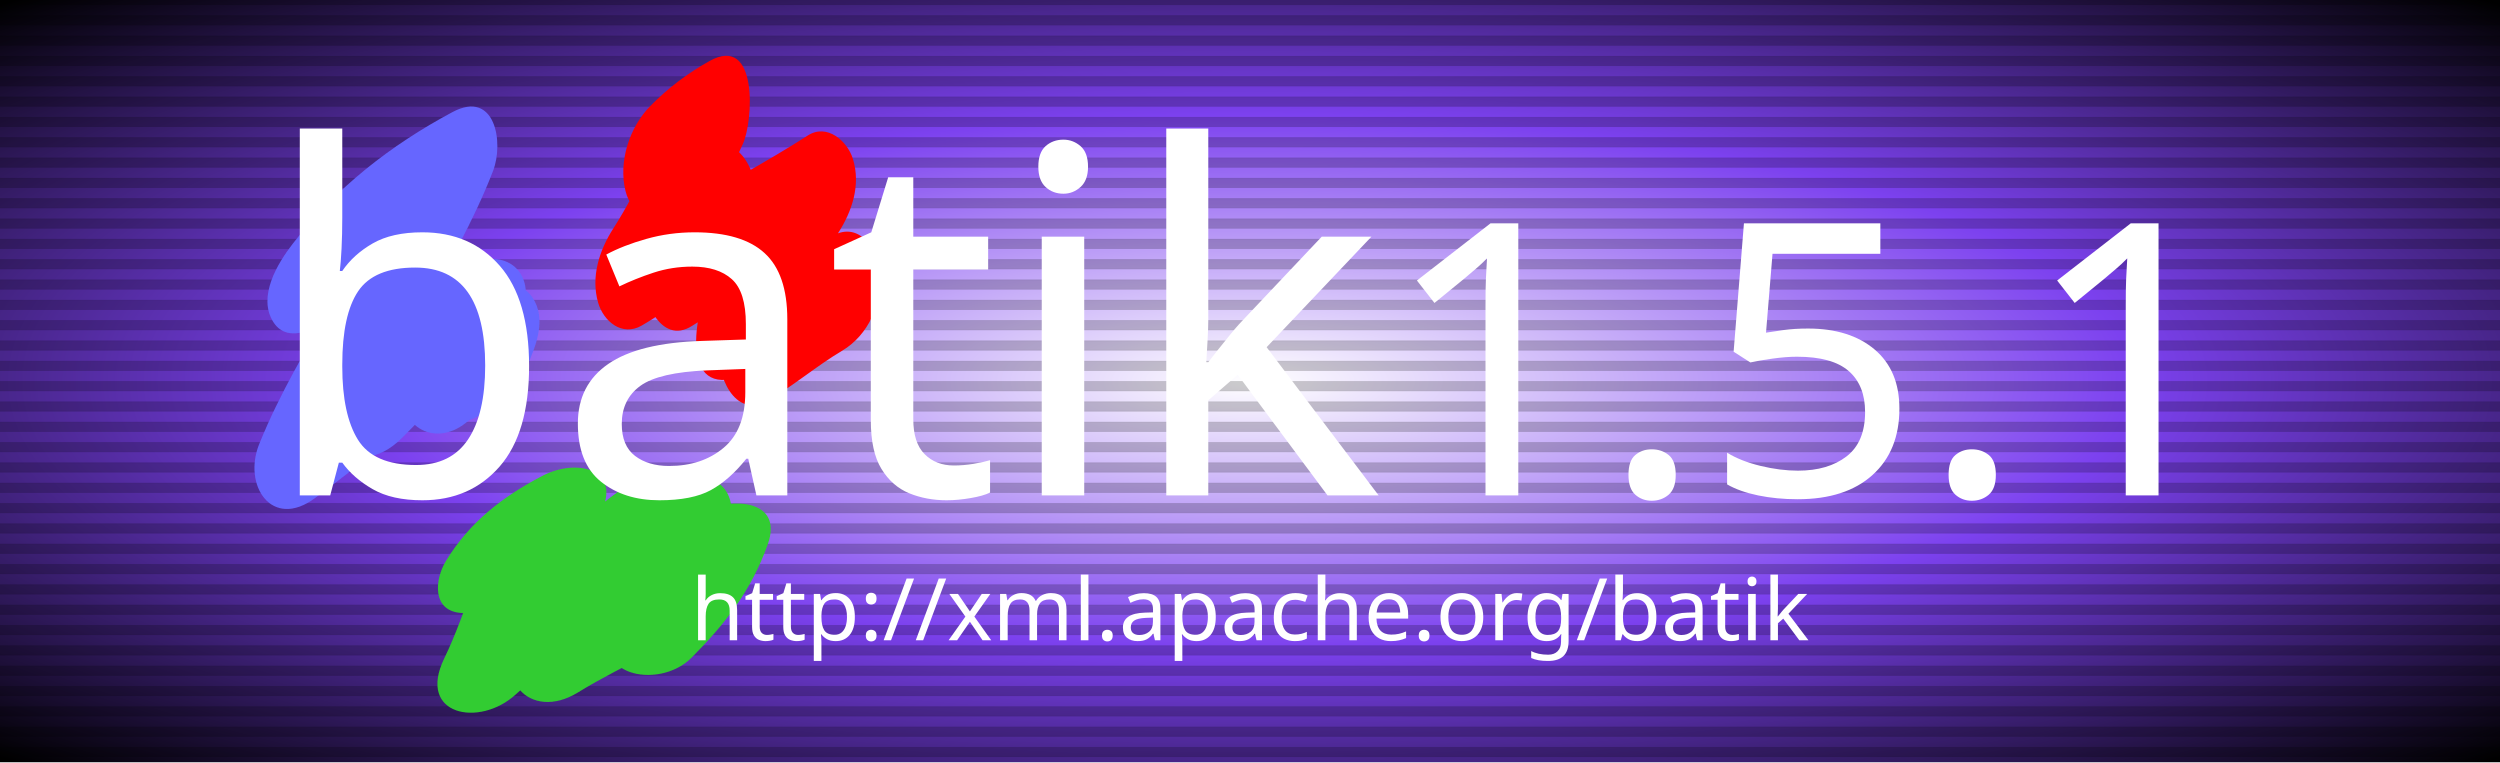
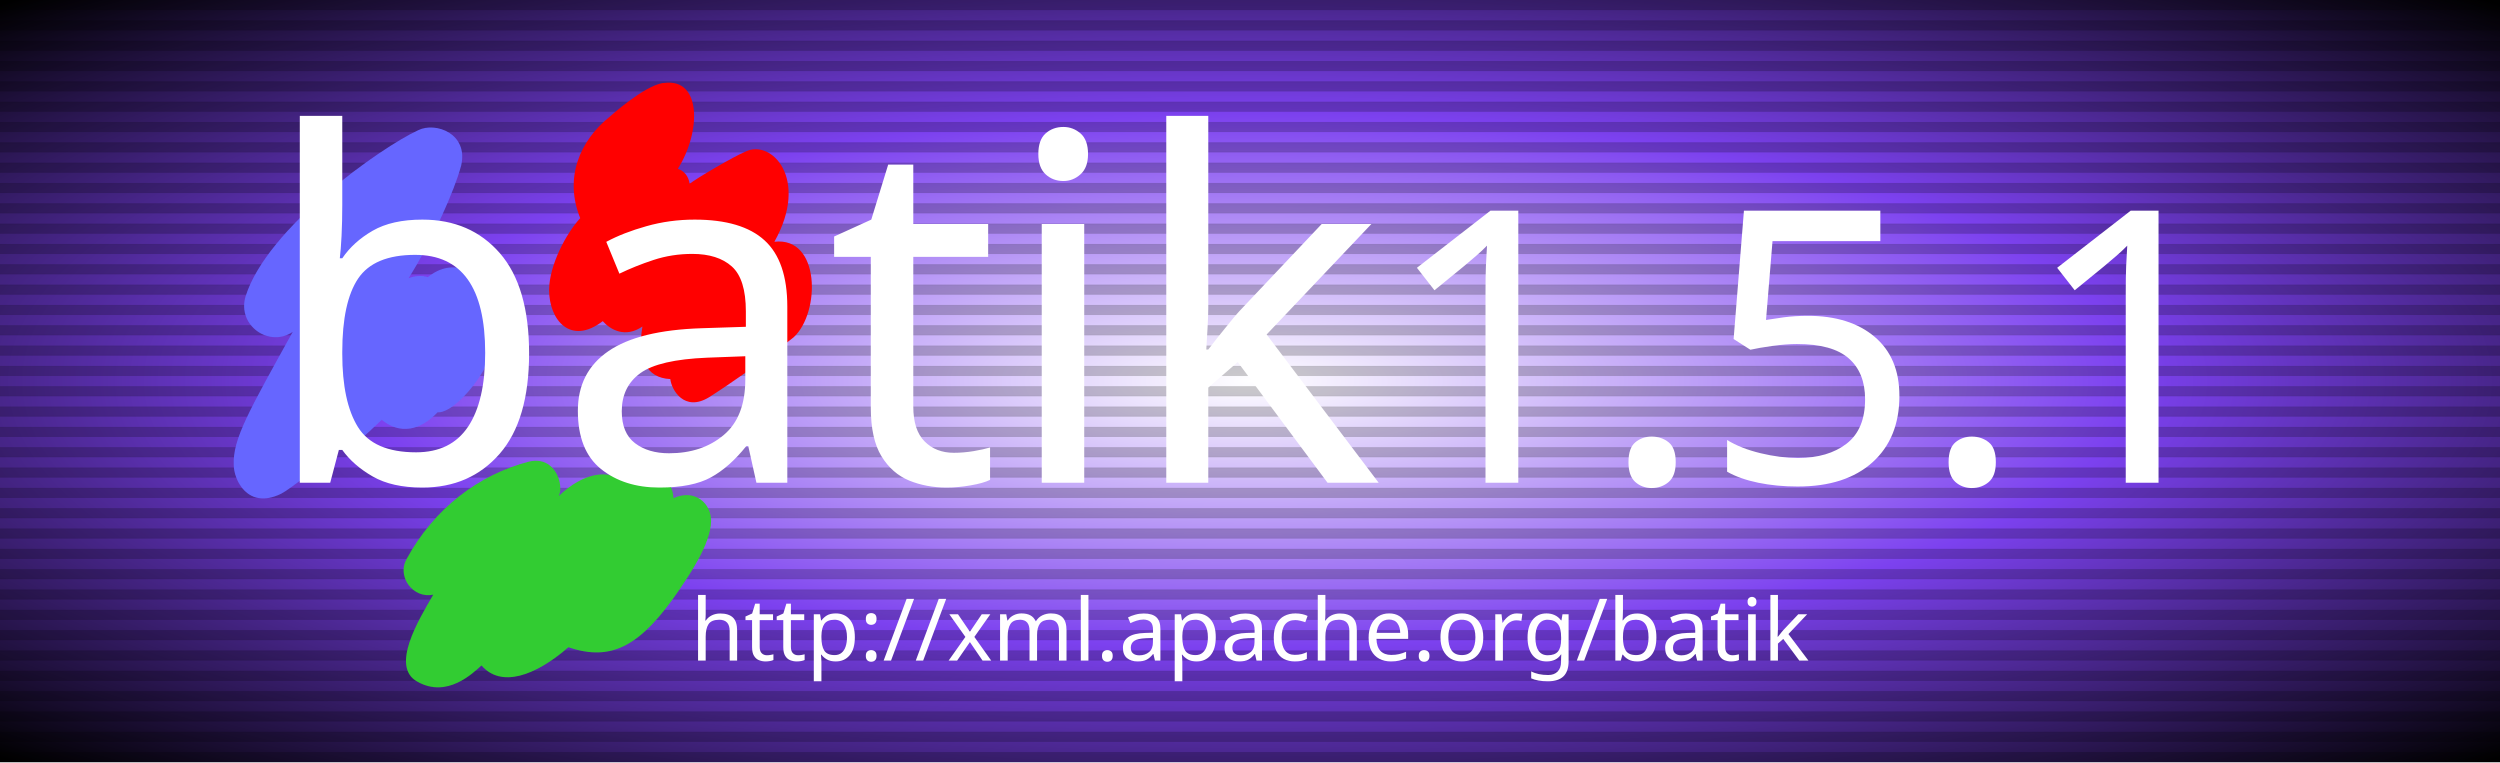
<svg xmlns:xlink="http://www.w3.org/1999/xlink" viewBox="0 0 492 150" height="150" width="492" id="body">
  <defs>
    <g id="card">
-       <rect height="150" width="492" y="-75" x="-246" />
+       <rect x="0" y="0" width="492" height="150" />
    </g>
    <radialGradient cx="0.5" r=".7" id="backgroundGradient">
      <stop stop-color="white" offset="0" />
      <stop stop-color="rgb(124, 65, 239)" offset=".5" />
      <stop stop-color="black" offset="1" />
    </radialGradient>
    <pattern height="4" width="50" y="0" x="0" patternUnits="userSpaceOnUse" id="stripes">
      <rect fill-opacity=".2" fill="black" height="2" width="50" />
    </pattern>
    <filter height="1.4" width="1.4" y="-.2" x="-.2" primitiveUnits="objectBoundingBox" id="dropShadow">
      <feGaussianBlur height="1.4" width="1.4" y="-.2" x="-.2" stdDeviation="2" in="SourceAlpha" />
      <feOffset dy="3" dx="3" />
      <feComponentTransfer result="shadow">
        <feFuncA intercept="0" slope="1" type="linear" />
      </feComponentTransfer>
      <feMerge>
        <feMergeNode />
        <feMergeNode in="SourceGraphic" />
      </feMerge>
    </filter>
+     <symbol viewBox="0 0 540 570" stroke="none" id="Batik_Squiggle">
+       <path d="M172,44C137,60,31,135,11,199c-8,27,22,48,44,33                C14,306-1,332,0,356c0,14,13,42,44,27c8-4,35-25,52-41                c14-1,24-11,42-28c17,14,36,10,52-7c22,2,82-78,44-108                c-3-24-30-37-53-18c-6-2-13-1-18,1c22-35,43-82,49-105                C219,47,188,36,172,44z" fill="#6666FF" id="Batik_Squiggle_Blue" />
+       <path d="M400,0c-18,3-49,31-49,31c-29,23-43,58-28,95                c-13,14-29,44-29,67c0,28,20,52,50,29c7,8,21,16,37,5                c-5,29,3,48,26,49c1,10,13,31,36,17c16-10,58-39,79-56                c25-23,25-94-18-89c33-59-3-96-27-84c-10,4-46,25-52,30                c-1-7-5-12-11-14C436,45,436-5,401,0z" fill="#FF0000" id="Batik_Squiggle_Red" />
+       <path d="M275,353c-46,12-88,43-114,91c-9,16,6,37,25,33                c-14,24-40,67-15,81c28,16,52-8,60-15c18,21,50,10,81-17                c41,14,68-2,103-53c8-12,30-43,30-65c0-16-15-30-35-21                c-1-12-9-38-53-19c-10-6-31-5-54,17                C308,375,300,347,275,353z" fill="#33CC33" id="Batik_Squiggle_Green" />
+     </symbol>
  </defs>
-   <g filter2="url(#dropShadow)" transform="translate(246,75)" id="content">
-     <g id="top">
-       <use fill="url(#backgroundGradient)" xlink:href="#card" />
-       <use fill="url(#stripes)" xlink:href="#card" />
-       <use filter="url(#dropShadow)" transform="translate(-242, -110.5) scale(2.3)" y="20" x="20" xlink:href="#Batik_Squiggle" />
-       <g filter="url(#dropShadow)" fill="white" text-anchor="middle" font-size="75" font-family="'20th Century Font', 'Futura XBlk BT'" id="topText">
-         <text y=".3em">
-           <tspan font-size="95">batik</tspan>1.5.1</text>
-         <text font-size="17" y="3em">http://xml.apache.org/batik</text>
-       </g>
+   <g filter2="url(#dropShadow)" id="content">
+     <use fill="url(#backgroundGradient)" xlink:href="#card" />
+     <use fill="url(#stripes)" xlink:href="#card" />
+     <use height="131" width="114" x="46" y="11" xlink:href="#Batik_Squiggle" filter="url(#dropShadow)" />
+     <g filter="url(#dropShadow)" fill="white" text-anchor="middle" font-size="75" font-family="'20th Century Font', 'Futura XBlk BT'" id="topText">
+       <text y="95" x="246">
+         <tspan font-size="95">batik</tspan>1.5.1</text>
+       <text y="130" x="246" font-size="17">http://xml.apache.org/batik</text>
    </g>
  </g>
-   <defs>
-     <g id="Batik_Squiggle">
-       <path d="M7,22c2.783-3.428,5.975-5.999,9.896-8.025c-1.157-1.682-2.313-3.363-3.47-5.045c-3.529,8.583-9.506,15.878-12.988,24.507c-1.424,3.528,1.087,7.368,4.788,4.606c4.628-3.453,9.209-6.988,12.807-11.548                      c-1.737-1.683-3.474-3.367-5.21-5.05c-1.203,2.039-2.795,3.63-4.451,5.306c1.724,1.675,3.448,3.35,5.171,5.025c1.737-2.343,4.278-3.896,6.66-5.5c-1.726-1.112-3.452-2.225-5.177-3.337c-0.412,1.82-1.716,3.448-2.165,5.333c-0.819,3.436,2.431,5.561,5.228,3.37                      c1.089-0.853,2.121-1.741,3.154-2.66c0.27-0.24,2.352-2.781,1.087-1.242c-1.901,0.256-3.802,0.513-5.703,0.769c-0.442-1.809-0.591-2.103-0.447-0.882c0.061,0.692,0.135,1.383,0.222,2.073c0.547,4.68,6.211-1.189,6.884-2.75c0.811-1.877,1.806-4.181,0.519-6.087                      c-1.083-1.603-3.412-1.174-4.709-0.111c-1.155,0.947-2.154,2.039-3.312,2.981c1.743,1.123,3.485,2.247,5.228,3.37c0.401-1.833,1.678-3.476,2.114-5.365c0.839-3.633-2.323-5.241-5.177-3.337c-4.064,2.711-7.516,5.554-10.458,9.476                      c-3.299,4.397,0.973,9.229,5.171,5.025c2.33-2.333,4.55-4.69,6.248-7.532c2.625-4.394-1.298-9.954-5.21-5.05c-3.095,3.878-6.791,6.867-10.729,9.847c1.596,1.536,3.192,3.071,4.788,4.606c3.412-8.649,9.323-16.011,12.686-24.702                      c0.948-2.451,0.194-7.002-3.47-5.045c-5.309,2.836-9.933,6.46-13.639,11.23c-1.319,1.697-3.073,4.564-1.681,6.745c1.318,2.063,4.239,0.358,5.343-1.001z" style="fill:#6666FF;" id="Batik_Squiggle_Blue" />
-       <path d="M36,13c1.095-1.054,2.151-1.838,3.493-2.567c-0.949-2.375-1.897-4.749-2.846-7.124c-1.96,3.858-3.554,8.012-5.898,11.658c-1.202,1.87-1.95,4.149-1.307,6.371c0.461,1.592,2.045,2.92,3.719,1.958                      c2.792-1.606,5.072-3.694,7.356-5.946c-1.631-1.296-3.263-2.592-4.895-3.888c0.423-2.181-0.838,1.04-1.041,1.472c-0.595,1.267-0.875,2.5-1.14,3.864c-0.396,2.038,1.298,6.281,4.05,4.513c3.503-2.25,7.211-4.155,10.708-6.416c-0.86-2.792-1.721-5.585-2.582-8.377                      c-2.26,3.495-4.161,7.205-6.419,10.698c-1.166,1.803-3.031,9.546,1.622,8.659c2.694-0.513,5.223-2.283,7.228-4.094c-1.4-2.216-2.8-4.432-4.2-6.648c-1.777,2.892-3.42,4.527-4.006,8.079c-0.355,2.152,1.243,6.147,4.078,4.521c2.237-1.284,4.184-2.972,6.395-4.286                      c2.267-1.346,3.457-4.071,3.249-6.675c-0.157-1.958-1.758-4.435-4.029-3.175c-2.268,1.258-4.202,2.985-6.443,4.271c1.359,1.507,2.719,3.014,4.078,4.521c-0.546,1.443-0.411,1.566,0.405,0.371c0.791-0.92,1.374-1.96,2.007-2.989                      c1.776-2.889-0.048-10.398-4.2-6.648c-0.903,0.816-2.232,2.09-3.469,2.326c0.541,2.886,1.081,5.772,1.622,8.659c2.26-3.495,4.161-7.205,6.419-10.698c1.215-1.88,1.976-4.14,1.287-6.376c-0.469-1.523-2.212-3.072-3.869-2.001                      c-3.493,2.259-7.202,4.153-10.688,6.422c1.35,1.504,2.7,3.008,4.05,4.513c-0.386,2.161,0.771-1.038,0.976-1.492c0.577-1.276,0.878-2.497,1.123-3.869c0.493-2.755-2.1-6.696-4.895-3.888c-1.704,1.712-3.375,3.525-5.479,4.751c0.804,2.776,1.608,5.553,2.413,8.329                      c2.776-4.455,4.699-9.286,6.938-14.016c0.902-1.905,1.375-9.486-2.846-7.124c-1.896,1.062-3.539,2.305-5.063,3.851c-1.783,1.808-2.738,4.762-2.12,7.262c0.545,2.203,2.574,2.816,4.221,1.232z" style="fill:#FF0000;" id="Batik_Squiggle_Red" />
-       <path d="M24,44c0.783-0.504,1.606-0.938,2.469-1.301c-1.583-1.209-3.166-2.419-4.748-3.628c-2.467,3.958-3.438,8.551-5.454,12.714c-2.352,4.856,3.013,5.929,6.132,3.061c3.375-3.103,7.41-5.351,10.752-8.495                      c-2.078-1.06-4.155-2.12-6.233-3.18c-1.059,2.217-1.887,4.529-3.542,6.382c-3.302,3.697,0.169,7.709,4.344,5.127c4.005-2.478,8.331-4.002,11.861-7.246c-2.243-0.696-4.485-1.393-6.728-2.089c-0.215,1.156-1.024,2.195-1.661,3.168                      c-3.016,4.607,3.391,6.075,6.246,3.195c2.925-2.951,5.072-5.702,6.501-9.646c1.441-3.978-3.187-4.057-5.543-2.891c-1.383,0.685-2.487,1.158-4.03,1.306c1.048,1.237,2.097,2.475,3.145,3.712c0.125-0.477,1.471-1.594,1.964-2.097                      c2.829-2.878,1.002-6.963-3.061-5.589c-2.886,0.976-5.777,1.933-8.535,3.236c0.28,2.457,0.561,4.913,0.841,7.369c0.352-0.233,0.71-0.457,1.068-0.681c0.451-0.278,0.911-0.541,1.379-0.791c-0.923,0.3-0.715,0.262,0.625-0.115c2.553-0.935,4.935-3.57,5.073-6.385                      c0.154-3.138-3.764-2.988-5.619-1.686c-2.035,1.429-3.433,2.693-4.696,4.823c0.983-0.965,1.966-1.93,2.949-2.895c-0.115,0.083-0.23,0.167-0.345,0.25c-1.448,1.045-2.816,2.212-3.498,3.921c-0.501,1.257-0.279,3.353,1.588,3.168                      c1.579-0.156,3.114-0.367,4.511-1.194c-0.039,0.023,3.256-2.522,1.495-1.309c-1.873-0.562-3.745-1.124-5.618-1.687c0.139-0.474,0.279-0.949,0.418-1.423c1.762-1.264,3.523-2.527,5.285-3.791c-2.419,0.446-4.606,1.661-6.651,2.991                      c-1.733,1.126-3.506,2.876-3.606,5.088c-0.11,2.417,2.563,3.155,4.448,2.281c2.775-1.286,5.681-2.224,8.582-3.182c-0.685-2.2-1.37-4.401-2.055-6.601c-2.17,2.169-4.635,4.408-5.459,7.474c-0.627,2.334,0.756,3.929,3.145,3.712c3.196-0.29,5.958-1.573,8.806-2.973                      c-1.848-0.963-3.695-1.927-5.543-2.891c-0.48,1.318-1.07,2.204-2.055,3.192c2.082,1.065,4.164,2.13,6.246,3.195c1.067-1.622,2.254-3.462,2.616-5.39c0.854-4.542-4.149-4.445-6.728-2.089c-2.762,2.523-6.394,3.631-9.534,5.592c1.448,1.709,2.896,3.418,4.344,5.127                      c2.271-2.566,3.568-5.538,5.016-8.597c2.284-4.825-3.085-6.168-6.233-3.18c-3.328,3.158-7.349,5.426-10.644,8.623c2.044,1.02,4.088,2.041,6.132,3.061c1.928-4.203,2.889-8.988,5.245-12.96c2.417-4.074-1.607-5.273-4.748-3.628                      c-3.403,1.783-6.204,3.945-8.23,7.255c-0.98,1.601-1.226,4.278,1.271,4.468c2.564,0.195,5.004-1.875,6.301-3.884z" style="fill:#33CC33;" id="Batik_Squiggle_Green" />
-     </g>
-     <font-face font-style="normal" font-weight="normal" font-family="20th Century Font">
-       <font-face-src>
-         <font-face-uri xlink:href="http://nagoya.apache.org/batik_1.1/svgfonts/20thfont.svg#fontDef" />
-       </font-face-src>
-     </font-face>
-   </defs>
+   <font horiz-adv-x="419">
+     <font-face alphabetic="0" descent="-201" ascent="830" panose-1="0 0 4 0 0 0 0 0 0 0" units-per-em="1000" font-family="20th Century Font" />
+     <missing-glyph d="M63 0V800H438V0H63ZM125 63H375V738H125V63Z" horiz-adv-x="500" />
+     <glyph horiz-adv-x="260" glyph-name="space" unicode=" " />
+     <glyph d="M294 325Q294 302 280 287Q264 269 238 269H105Q78 269 63 287Q49 302 49 325Q49 348 63 364T105 381H238Q264 381 279 365T294 325Z" horiz-adv-x="331" glyph-name="hyphen" unicode="-" />
+     <glyph d="M190 55Q190 30 173 13T130 -5Q105 -5 88 12T70 55Q70 80 87 97T130 115Q155 115 172 98T190 55Z" horiz-adv-x="225" glyph-name="period" unicode="." />
+     <glyph d="M359 579Q359 568 355 557L134 -3Q120 -39 84 -39Q61 -39 43 -24T25 15Q25 26 30 38L251 598Q265 634 301 634Q324 634 341 619T359 579Z" horiz-adv-x="363" glyph-name="slash" unicode="/" />
+     <glyph d="M508 290Q508 150 462 77Q405 -11 274 -11Q40 -11 40 290Q40 590 274 590Q508 590 508 290ZM396 290Q396 383 379 421Q352 479 274 479Q195 479 169 421Q152 383 152 290Q152 196 169 158Q195 101 274 101Q353 101 379 158Q396 195 396 290Z" horiz-adv-x="539" glyph-name="zero" unicode="0" />
+     <glyph d="M261 55Q261 28 244 14T205 -1Q182 -1 166 13T149 55V433Q133 423 116 423Q92 423 74 441T55 483Q55 517 94 537L160 571Q183 583 204 583Q229 583 245 569T261 537V55Z" horiz-adv-x="300" glyph-name="one" unicode="1" />
+     <glyph d="M457 54Q457 32 442 16T399 -1H33V73Q33 184 111 255Q153 294 257 343Q335 379 335 405Q335 457 286 470Q271 474 251 474Q210 474 166 458Q156 454 145 454Q122 454 107 472T91 512Q91 550 129 563Q189 585 249 585Q338 585 391 539Q447 490 447 399Q447 331 370 283Q299 246 228 210Q151 167 151 111H399Q426 111 443 93Q457 77 457 54Z" horiz-adv-x="479" glyph-name="two" unicode="2" />
+     <glyph d="M484 188Q484 95 418 43Q357 -4 261 -4Q153 -4 90 56Q72 73 72 96Q72 118 89 135T129 153Q151 153 168 137Q198 108 261 108Q373 108 373 188Q373 256 283 256Q274 256 267 256Q214 273 214 312Q214 339 250 366Q333 397 333 427Q333 451 308 466Q287 478 260 478Q223 478 199 449Q182 428 157 428Q135 428 117 445T99 485Q99 505 114 521Q171 590 260 590Q334 590 388 546Q445 499 445 427Q445 353 396 330Q439 320 464 270Q484 230 484 188Z" horiz-adv-x="508" glyph-name="three" unicode="3" />
+     <glyph d="M522 180Q522 158 507 142T466 125H450V53Q450 27 433 12T394 -3Q371 -3 355 12T338 53V125H30L450 581V236H466Q492 236 507 220T522 180ZM338 236V306L276 236H338Z" horiz-adv-x="555" glyph-name="four" unicode="4" />
+     <glyph d="M487 228Q487 93 393 31Q329 -11 245 -11Q153 -11 81 19Q46 34 46 69Q46 92 62 110T101 128Q113 128 125 122Q176 101 245 101Q294 101 330 129Q375 163 375 225Q375 303 267 303H57Q69 394 69 442Q69 514 74 581H400Q426 581 441 565T456 525Q456 502 441 486T400 469H178Q176 448 172 415H269Q371 415 427 370Q487 322 487 228Z" horiz-adv-x="514" glyph-name="five" unicode="5" />
+     <glyph d="M474 203Q474 103 410 47Q350 -7 247 -7Q144 -7 86 62Q33 126 33 230Q33 355 107 462Q191 582 311 582Q336 582 351 565T366 525Q366 476 316 471Q247 462 200 401H276Q363 401 418 346T474 203ZM362 203Q362 289 276 289H149Q145 266 145 230Q145 176 172 141T247 105Q295 105 325 126Q362 152 362 203Z" horiz-adv-x="498" glyph-name="six" unicode="6" />
+     <glyph d="M491 581Q388 486 315 318Q248 163 248 52Q248 -1 196 -1Q172 -1 154 14T136 58Q136 134 175 259Q219 403 277 469H81Q55 469 40 485T25 525Q25 548 39 564T81 581H491Z" horiz-adv-x="498" glyph-name="seven" unicode="7" />
+     <glyph d="M484 188Q484 95 418 43Q357 -4 261 -4Q166 -4 105 44Q37 96 37 188Q37 229 56 268T108 327Q79 353 79 428Q79 496 136 544Q190 590 260 590Q330 590 386 544Q445 495 445 427Q445 358 417 330Q447 316 467 268Q484 226 484 188ZM333 427Q333 450 312 462T263 475Q234 475 214 463Q191 450 191 428Q191 393 214 373Q234 354 263 355Q291 355 312 374T333 427ZM373 188Q373 224 332 243Q301 257 261 257Q215 257 184 240Q149 221 149 188Q149 149 185 126Q217 105 263 105Q308 106 338 126Q373 149 373 188Z" horiz-adv-x="508" glyph-name="eight" unicode="8" />
+     <glyph d="M465 348Q465 224 390 116Q307 -4 187 -4Q161 -4 147 13T132 53Q132 102 182 108Q251 116 298 177H222Q134 177 79 232T24 375Q24 476 86 531T251 586Q354 586 411 517Q465 452 465 348ZM353 348Q353 402 326 438T251 474Q203 474 172 452Q136 427 136 375Q136 289 222 289H348Q353 313 353 348Z" horiz-adv-x="491" glyph-name="nine" unicode="9" />
+     <glyph d="M190 335Q190 310 173 293T130 275Q105 275 88 292T70 335Q70 360 87 377T130 395Q155 395 172 378T190 335ZM190 55Q190 30 173 13T130 -5Q105 -5 88 12T70 55Q70 80 87 97T130 115Q155 115 172 98T190 55Z" horiz-adv-x="220" glyph-name="colon" unicode=":" />
+     <glyph d="M526 188Q526 93 464 44Q406 -1 306 -1H43V581H298Q367 581 419 538Q476 490 476 415Q476 363 445 323Q526 274 526 188ZM365 415Q365 437 347 453T298 469H155V353H298Q323 353 344 371T365 415ZM415 188Q415 205 395 222Q364 248 298 248H155V111H305Q358 111 383 124Q415 142 415 188Z" horiz-adv-x="549" glyph-name="B" unicode="B" />
+     <glyph d="M597 230Q597 132 514 63T322 -7Q195 -7 111 78T27 290Q27 427 106 511T322 595Q458 595 541 504Q557 487 557 467Q557 444 540 427T499 410Q476 410 459 429Q409 483 322 483Q232 483 186 432T139 290Q139 209 190 157T322 105Q380 105 425 135Q465 162 479 201H354Q328 201 313 217T298 257Q298 280 313 296T354 313H597V230Z" horiz-adv-x="612" glyph-name="G" unicode="G" />
+     <glyph d="M506 186Q506 127 464 76T365 6Q322 -7 267 -7Q175 -7 87 28Q52 42 52 78Q52 101 67 118T106 136Q117 136 129 132Q196 105 267 105Q307 105 334 114Q356 121 371 139T387 176Q387 193 374 207Q345 242 259 254Q44 284 44 424Q44 509 125 552Q190 585 283 585Q376 585 436 556Q468 540 468 507Q468 485 453 467T414 449Q401 449 387 455Q351 473 281 473V473Q156 473 156 424Q156 390 255 366Q321 351 387 336Q437 317 466 286Q506 242 506 186Z" horiz-adv-x="519" glyph-name="S" unicode="S" />
+     <glyph d="M556 540Q556 530 553 520L391 58Q369 -6 291 -6Q213 -6 191 58L32 520Q28 530 28 540Q28 564 46 579T86 595Q124 595 137 557L242 260Q278 158 292 93Q314 178 342 257L447 557Q460 595 498 595Q521 595 538 580T556 540Z" horiz-adv-x="571" glyph-name="V" unicode="V" />
+     <glyph d="M616 -59Q616 -82 602 -97Q587 -115 560 -115H101Q75 -115 60 -97Q46 -82 46 -59Q46 -36 60 -20T101 -3H560Q587 -3 601 -19T616 -59Z" horiz-adv-x="616" glyph-name="underscore" unicode="_" />
+     <glyph d="M464 -2H212Q134 -2 88 41T41 164Q41 250 102 294Q154 333 240 333Q267 333 301 316Q340 297 352 269Q354 277 354 288Q354 348 293 363Q288 364 250 367Q225 370 210 380Q188 396 187 427Q187 479 259 479Q345 479 401 437Q464 390 464 307V-2ZM352 110V154Q352 189 312 209Q279 226 240 226Q153 226 153 164Q153 110 226 110H227H352Z" horiz-adv-x="500" glyph-name="a" unicode="a" />
+     <glyph d="M437 221Q437 123 379 62Q320 -2 223 -2Q197 -2 171 6T138 35Q130 0 93 0Q71 0 55 14T38 56V509Q38 536 54 550T94 565Q116 565 132 550T149 509V423Q166 467 232 467Q317 467 374 400Q437 324 437 221ZM326 218Q326 283 288 327Q267 353 219 353Q149 353 149 295V180Q149 148 182 127Q206 110 223 110Q272 110 299 139T326 218Z" horiz-adv-x="456" glyph-name="b" unicode="b" />
+     <glyph d="M430 76Q430 49 405 31Q347 -9 267 -9Q160 -9 97 56T33 230Q33 331 99 400T267 469Q333 469 388 437Q417 420 417 390Q417 368 401 350T361 332Q346 332 332 340Q303 357 267 357Q213 357 179 322T145 230Q145 103 267 103Q312 103 342 124Q357 135 374 135Q397 135 413 117T430 76Z" horiz-adv-x="432" glyph-name="c" unicode="c" />
+     <glyph d="M491 155H165Q195 104 271 104Q299 104 317 85Q332 69 332 46Q332 23 317 8T271 -8Q166 -8 101 56T36 228Q36 341 99 407T273 473Q379 473 438 394Q491 323 491 213V155ZM373 267Q364 309 345 331Q319 361 273 361Q168 361 151 267H152H373Z" horiz-adv-x="512" glyph-name="e" unicode="e" />
+     <glyph d="M439 111Q439 10 390 -72Q333 -170 238 -170Q213 -170 198 -153T183 -113Q183 -67 230 -59Q257 -54 277 -37Q291 -24 298 -16Q309 -1 312 15Q287 1 253 1Q39 1 39 240Q39 333 100 396T255 460H327Q366 460 402 432T439 367V111ZM327 141V314Q327 330 300 340Q279 349 255 349Q209 349 180 318T151 240Q151 173 169 146Q192 113 253 113Q299 113 327 141Z" horiz-adv-x="479" glyph-name="g" unicode="g" />
+     <glyph d="M431 284V55Q431 28 414 14T375 -1Q352 -1 336 13T319 55V284Q319 313 298 328T247 344Q214 344 189 327T163 281V55Q163 28 146 14T107 -1Q84 -1 68 13T51 55V525Q51 552 67 566T107 581Q129 581 146 567T163 525V407Q192 455 249 455Q323 455 374 412Q431 364 431 284Z" horiz-adv-x="464" glyph-name="h" unicode="h" />
+     <glyph d="M164 551Q164 527 148 511T108 494Q85 494 69 510T52 551Q52 574 68 590T108 607Q131 607 147 591T164 551ZM164 55Q164 28 148 14T108 -1Q85 -1 70 13Q52 28 52 55V404Q52 431 70 446Q85 460 108 460Q131 460 147 446T164 404V55Z" horiz-adv-x="201" glyph-name="i" unicode="i" />
+     <glyph d="M456 54Q456 31 438 15T397 -2Q368 -2 351 25L224 233Q200 208 148 160V55Q148 28 131 14T92 -1Q69 -1 53 13T36 55V527Q36 553 52 568T92 583Q114 583 131 568T148 527V299Q166 332 194 360L263 429Q281 446 302 446Q325 446 342 429T360 388Q360 366 342 349Q315 323 308 311L447 84Q456 69 456 54Z" horiz-adv-x="470" glyph-name="k" unicode="k" />
+     <glyph d="M164 55Q164 28 148 14T108 -1Q85 -1 70 13Q52 28 52 55V526Q52 552 70 568Q85 582 108 582Q131 582 147 567T164 526V55Z" horiz-adv-x="200" glyph-name="l" unicode="l" />
+     <glyph d="M800 55Q800 28 784 14T744 -1Q722 -1 705 13T688 55V294Q688 355 625 355H486V55Q486 28 469 14T430 -1Q407 -1 391 13T374 55V294Q374 355 310 355H171V55Q171 28 155 14T115 -1Q92 -1 77 13Q59 28 59 55V468H625Q702 468 751 420T800 294V55Z" horiz-adv-x="836" glyph-name="m" unicode="m" />
+     <glyph d="M498 230Q498 125 434 58T264 -9Q155 -9 92 59Q31 124 31 230Q31 331 96 400T264 469Q367 469 432 401T498 230ZM386 230Q386 287 353 322T264 357Q211 357 177 322T143 230Q143 103 264 103Q323 103 354 137T386 230Z" horiz-adv-x="528" glyph-name="o" unicode="o" />
+     <glyph d="M436 244Q436 144 383 75Q326 -1 229 -1Q209 -1 187 9Q159 20 150 40V-98Q150 -124 134 -139T94 -154Q71 -154 56 -140Q38 -124 38 -98V413Q38 439 56 455Q71 469 94 469Q128 469 137 430Q167 468 218 468Q314 468 375 404T436 244ZM324 244Q324 306 289 334Q262 356 218 356Q150 356 150 290V175Q150 111 229 111Q285 111 308 160Q324 193 324 244Z" horiz-adv-x="457" glyph-name="p" unicode="p" />
+     <glyph d="M446 -98Q446 -124 430 -139T390 -154Q367 -154 351 -139T334 -98V40Q305 -1 255 -1Q166 -1 109 65Q48 133 48 244Q48 340 109 404T266 468Q306 468 347 430Q352 446 366 457T395 469Q417 469 431 452T446 413V-98ZM334 180V290Q334 356 266 356Q217 356 189 325T160 244Q160 191 181 155Q206 111 255 111Q282 111 306 130Q334 151 334 180Z" horiz-adv-x="490" glyph-name="q" unicode="q" />
+     <glyph d="M364 413Q364 390 352 375Q338 357 315 357Q310 357 300 358T285 360Q239 360 202 331Q163 299 163 254V55Q163 28 147 14T107 -1Q84 -1 69 13Q51 28 51 55V406Q51 430 68 446T109 462Q131 462 146 443T162 389V389Q162 388 162 387Q179 441 232 460Q265 472 292 472Q306 472 319 469Q364 458 364 413Z" horiz-adv-x="374" glyph-name="r" unicode="r" />
+     <glyph d="M445 153Q445 67 375 26Q319 -6 227 -6Q173 -6 98 21Q60 35 60 72Q60 95 75 112T114 130Q125 130 136 126Q193 106 227 106Q288 106 316 125Q332 136 332 147Q332 168 265 180T193 193Q150 202 125 213Q51 247 51 320Q51 398 121 441Q180 478 263 478Q333 478 387 453Q421 438 421 404Q421 381 405 363T366 345Q354 345 341 351Q309 366 263 366Q261 366 254 366T241 366Q205 366 185 357T165 334Q165 319 186 311Q204 304 277 289Q347 275 375 263Q445 233 445 153Z" horiz-adv-x="473" glyph-name="s" unicode="s" />
+     <glyph d="M339 52Q339 -8 233 -8Q90 -8 90 148V350Q66 350 53 366T40 405Q40 417 65 433T90 462V507Q90 533 106 548T146 563Q168 563 185 548T202 507V462H281Q308 462 322 446T337 406Q337 383 323 367T281 350H202V137Q202 117 207 111T233 104Q241 104 257 106T282 109Q305 109 322 92T339 52Z" horiz-adv-x="350" glyph-name="t" unicode="t" />
+     <glyph d="M474 0H223Q145 0 96 47T47 173V412Q47 438 64 453T103 468Q126 468 142 453T159 412V173Q159 112 223 112H362V412Q362 438 380 454Q395 468 418 468Q441 468 457 453T474 412V0Z" horiz-adv-x="517" glyph-name="u" unicode="u" />
+     <glyph d="M777 408Q777 398 773 387L668 93Q631 -9 553 -9Q517 -9 487 17T442 93Q431 129 400 255Q381 184 379 175T351 93Q316 -8 237 -9Q201 -9 172 17Q140 44 125 93L33 388Q30 398 30 407Q30 431 47 447T88 463Q126 463 139 424L200 239Q207 220 243 92Q253 132 288 244L347 415Q364 465 403 465Q442 465 460 412L519 234Q528 210 560 92Q568 125 601 231L668 425Q681 462 718 462Q741 462 759 447T777 408Z" horiz-adv-x="802" glyph-name="w" unicode="w" />
+     <glyph d="M402 54Q402 32 384 15T342 -2Q314 -2 298 23L222 142L146 23Q130 -2 103 -2Q80 -2 61 15T42 54Q42 71 54 87L164 230L54 374Q42 389 42 406Q42 429 61 446T103 463Q130 463 146 438L222 318L298 438Q314 463 342 463Q365 463 383 446T402 406Q402 389 390 374L280 230L390 87Q402 71 402 54Z" horiz-adv-x="432" glyph-name="x" unicode="x" />
+     <hkern k="57" g2="c" g1="V" />
+     <hkern k="57" g2="e" g1="V" />
+     <hkern k="57" g2="o" g1="V" />
+     <hkern k="47" g2="r" g1="V" />
+     <hkern k="47" g2="u" g1="V" />
+     <hkern k="19" g2="t" g1="e" />
+     <hkern k="94" g2="a" g1="f" />
+     <hkern k="94" g2="c" g1="f" />
+     <hkern k="94" g2="e" g1="f" />
+     <hkern k="94" g2="o" g1="f" />
+     <hkern k="85" g2="a" g1="r" />
+     <hkern k="19" g2="c" g1="r" />
+     <hkern k="19" g2="e" g1="r" />
+     <hkern k="47" g2="g" g1="r" />
+     <hkern k="28" g2="o" g1="r" />
+     <hkern k="38" g2="a" g1="w" />
+     <hkern k="38" g2="c" g1="w" />
+     <hkern k="38" g2="e" g1="w" />
+     <hkern k="38" g2="g" g1="w" />
+     <hkern k="38" g2="o" g1="w" />
+   </font>
</svg>
